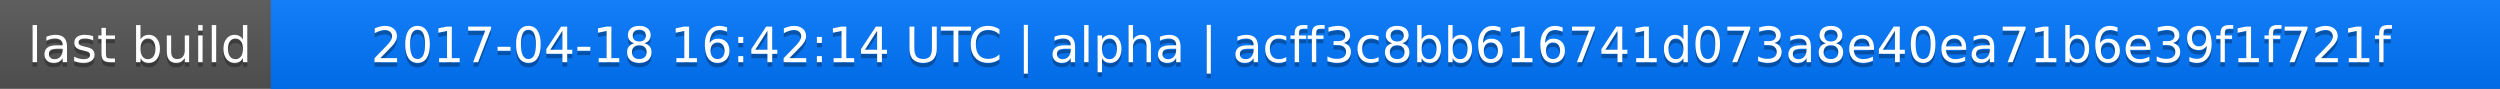
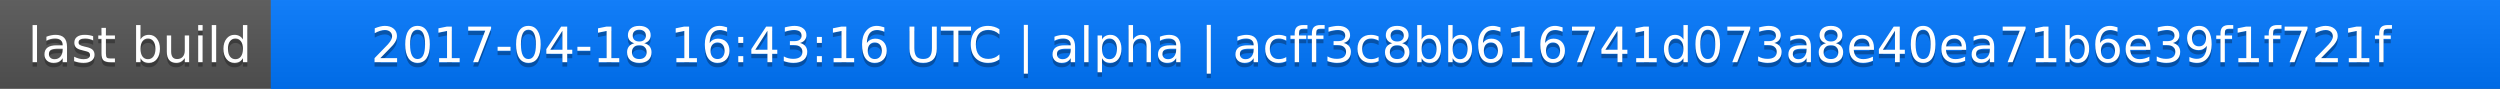
<svg xmlns="http://www.w3.org/2000/svg" width="563" height="20">
  <linearGradient id="a" x2="0" y2="100%">
    <stop offset="0" stop-color="#bbb" stop-opacity=".1" />
    <stop offset="1" stop-opacity=".1" />
  </linearGradient>
  <rect rx="0" width="563" height="20" fill="#555" />
  <rect rx="0" x="61" width="502" height="20" fill="#07f" />
  <path fill="#07f" d="M61 0h4v20h-4z" />
  <rect rx="0" width="563" height="20" fill="url(#a)" />
  <g fill="#fff" text-anchor="middle" font-family="DejaVu Sans,Verdana,Geneva,sans-serif" font-size="11">
    <text x="31.5" y="15" fill="#010101" fill-opacity=".3">last build</text>
    <text x="31.5" y="14">last build</text>
-     <text x="311" y="15" fill="#010101" fill-opacity=".3">2017-04-18 16:42:14 UTC | alpha | acff3c8bb616741d073a8e40ea71b6e39f1f721f</text>
-     <text x="311" y="14">2017-04-18 16:42:14 UTC | alpha | acff3c8bb616741d073a8e40ea71b6e39f1f721f</text>
+     <text x="311" y="15" fill="#010101" fill-opacity=".3">2017-04-18 16:43:16 UTC | alpha | acff3c8bb616741d073a8e40ea71b6e39f1f721f</text>
+     <text x="311" y="14">2017-04-18 16:43:16 UTC | alpha | acff3c8bb616741d073a8e40ea71b6e39f1f721f</text>
  </g>
</svg>
